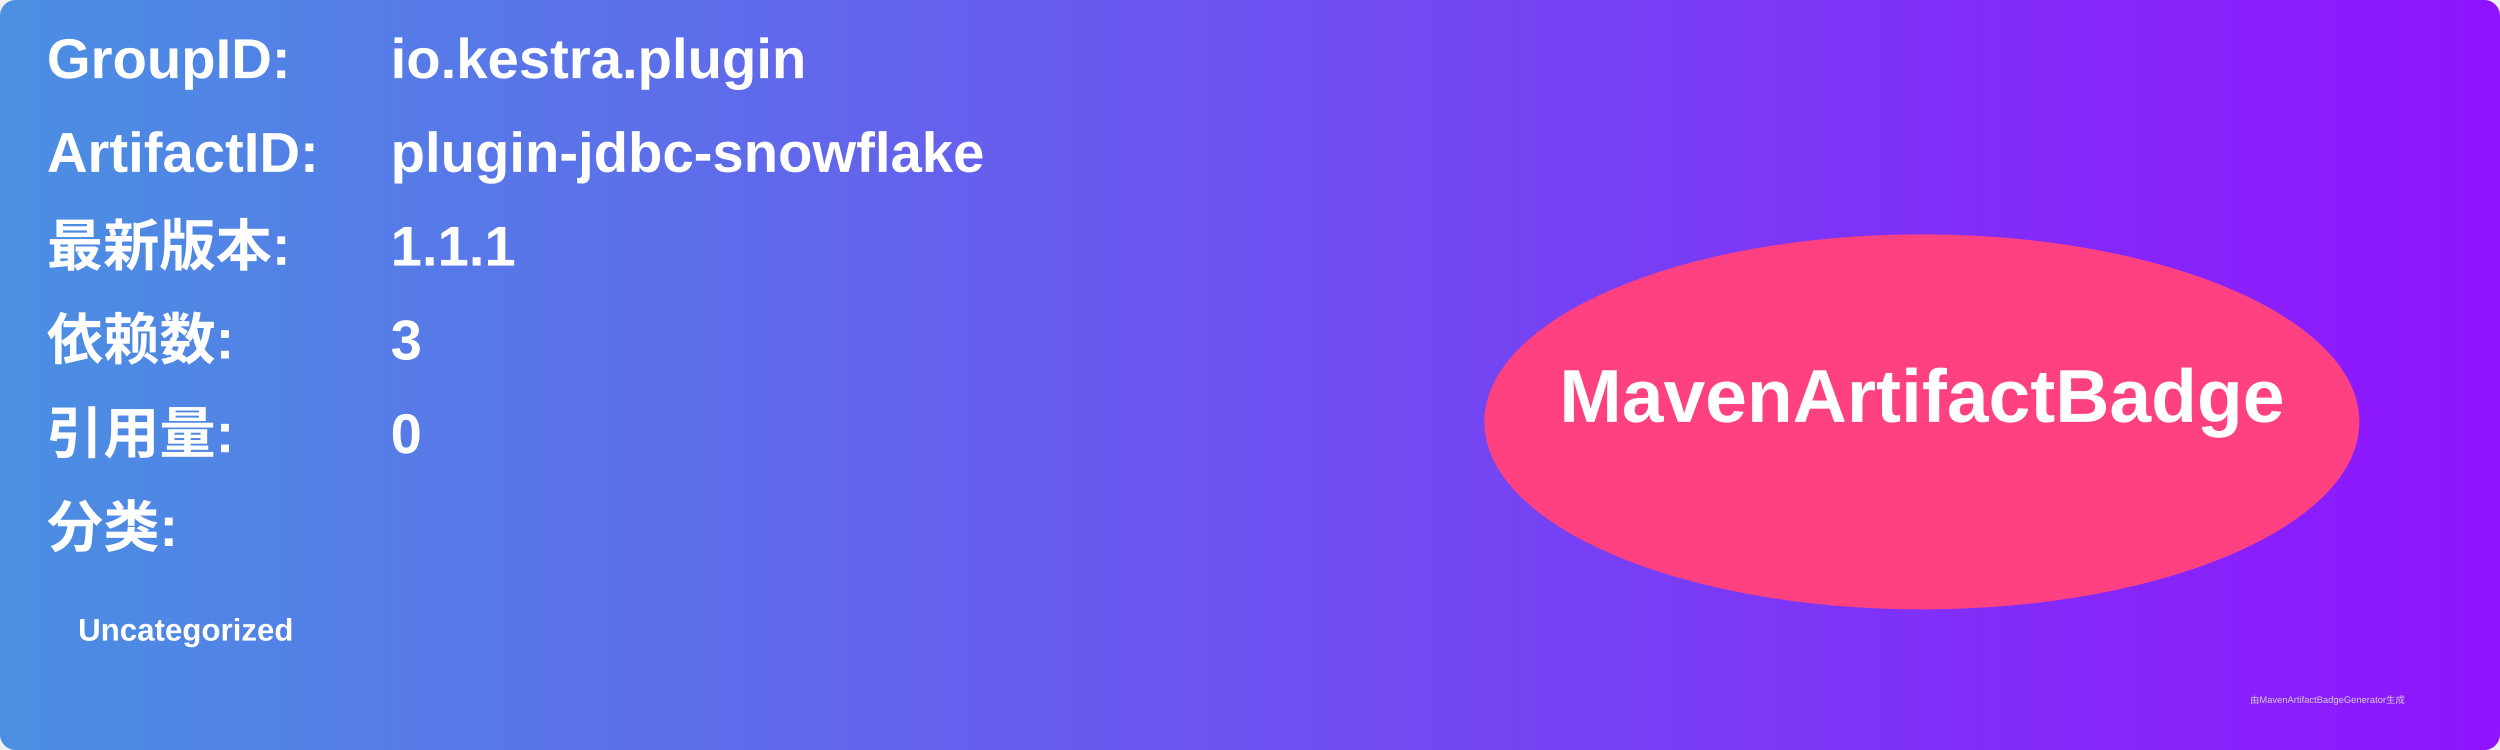
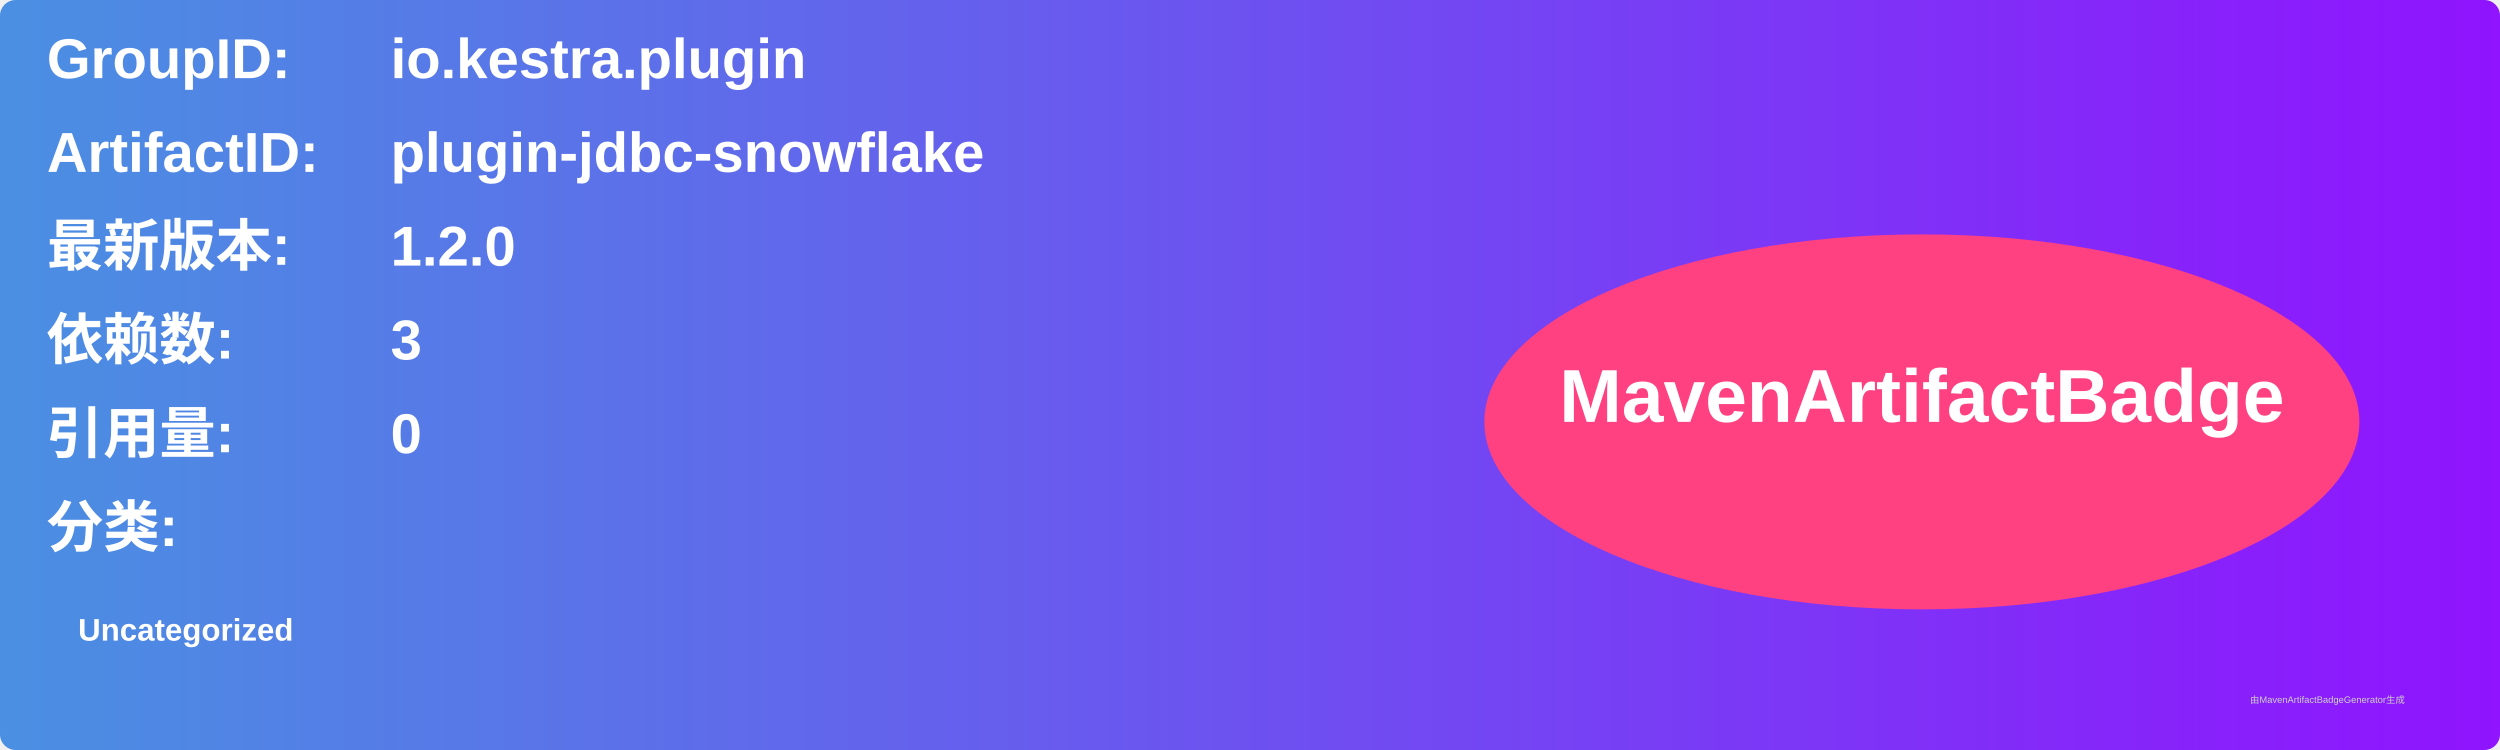
<svg xmlns="http://www.w3.org/2000/svg" width="800" height="240" viewBox="0 0 800 240">
  <linearGradient id="grad" x1="0%" y1="0%" x2="100%" y2="0%">
    <stop offset="0%" stop-color="#4a90e2" />
    <stop offset="100%" stop-color="#9013fe" />
  </linearGradient>
  <rect width="100%" height="100%" rx="5" ry="5" fill="url(#grad)" />
  <g transform="translate(15, 15)">
    <text x="0" y="10" font-family="Arial" font-size="18" fill="white" font-weight="bold" width="260">GroupID:</text>
    <text x="110" y="10" font-family="Arial" font-size="18" fill="white" font-weight="bold" width="460">io.kestra.plugin</text>
    <text x="0" y="40" font-family="Arial" font-size="18" fill="white" font-weight="bold" width="260">ArtifactID:</text>
    <text x="110" y="40" font-family="Arial" font-size="18" fill="white" font-weight="bold" width="460">plugin-jdbc-snowflake</text>
    <text x="0" y="70" font-family="Arial" font-size="18" fill="white" font-weight="bold">最新版本:</text>
    <text x="110" y="70" font-family="Arial" font-size="18" fill="white" font-weight="bold">
-       <tspan font-weight="bold">1.1.1</tspan>
+       <tspan font-weight="bold">1.2.0</tspan>
    </text>
    <text x="0" y="100" font-family="Arial" font-size="18" fill="white" font-weight="bold">依赖数: </text>
    <text x="110" y="100" font-family="Arial" font-size="18" fill="white">
      <tspan font-weight="bold">3</tspan>
    </text>
    <text x="0" y="130" font-family="Arial" font-size="18" fill="white" font-weight="bold">引用量: </text>
    <text x="110" y="130" font-family="Arial" font-size="18" fill="white">
      <tspan font-weight="bold">0</tspan>
    </text>
    <text x="0" y="160" font-family="Arial" font-size="18" fill="white" font-weight="bold">分类:</text>
    <text x="10" y="190" font-family="Arial" font-size="10" fill="white">
      <tspan font-weight="bold">Uncategorized</tspan>
    </text>
    <ellipse cx="600" cy="120" rx="140" ry="60" fill="#ff4081" />
    <text x="600" y="120" text-anchor="middle" font-family="Arial" font-size="24" fill="white" font-weight="bold">MavenArtifactBadge</text>
  </g>
  <text x="720" y="225" font-family="Arial" font-size="3" fill="#d0d0d0">由MavenArtifactBadgeGenerator生成</text>
</svg>
